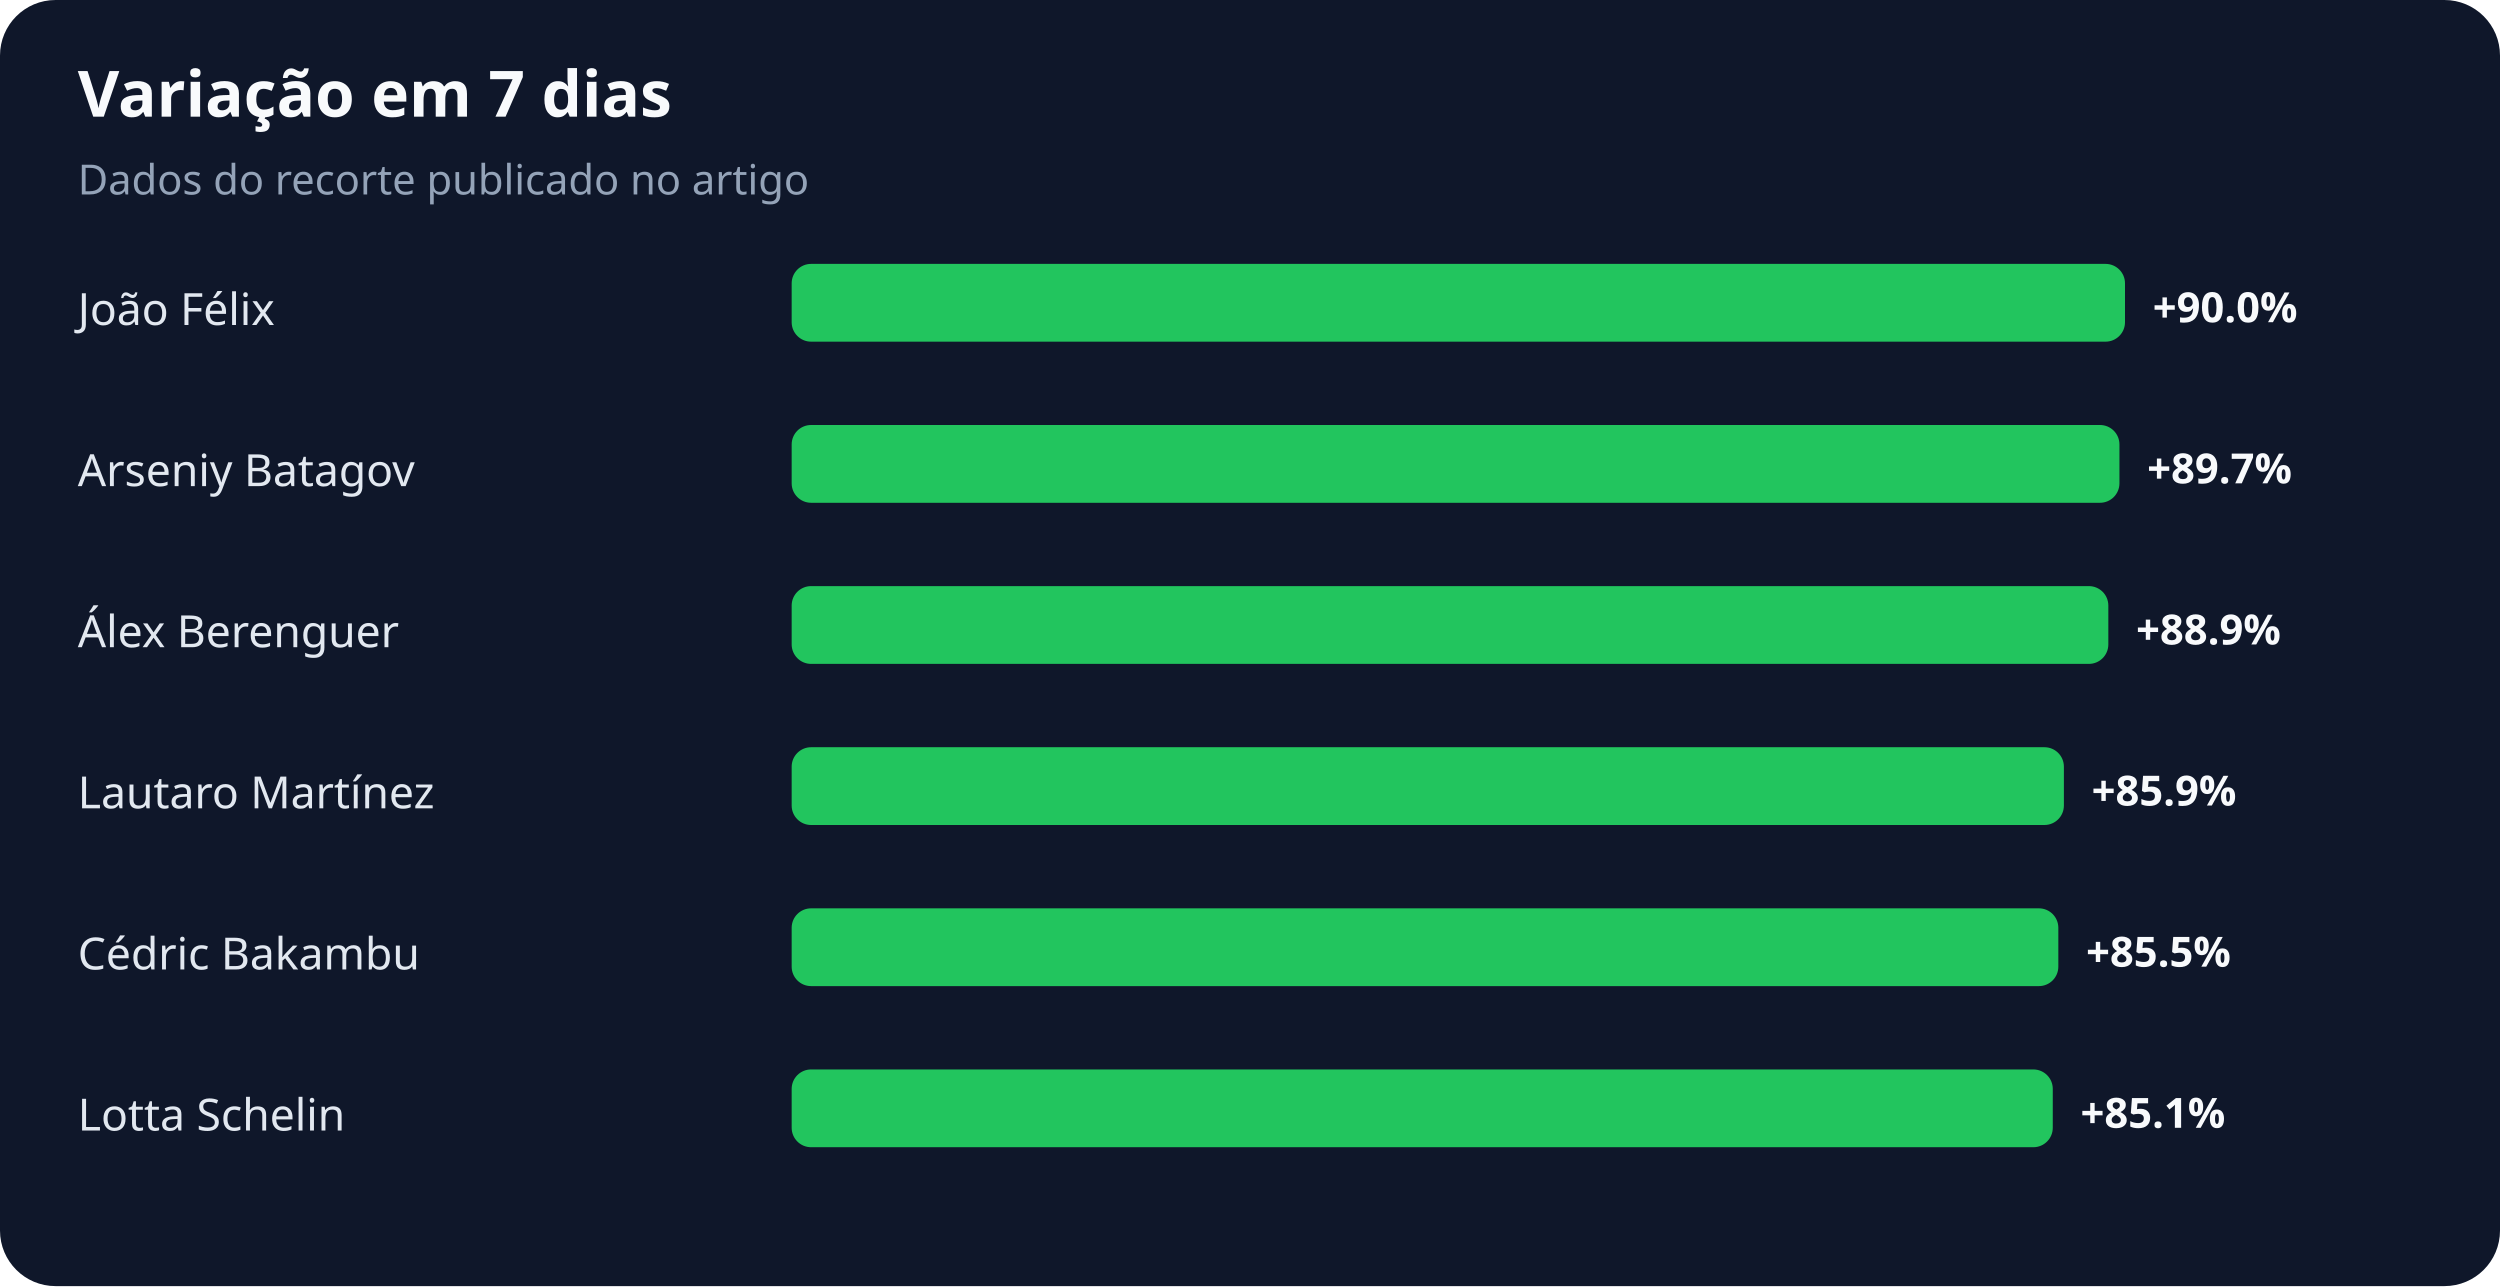
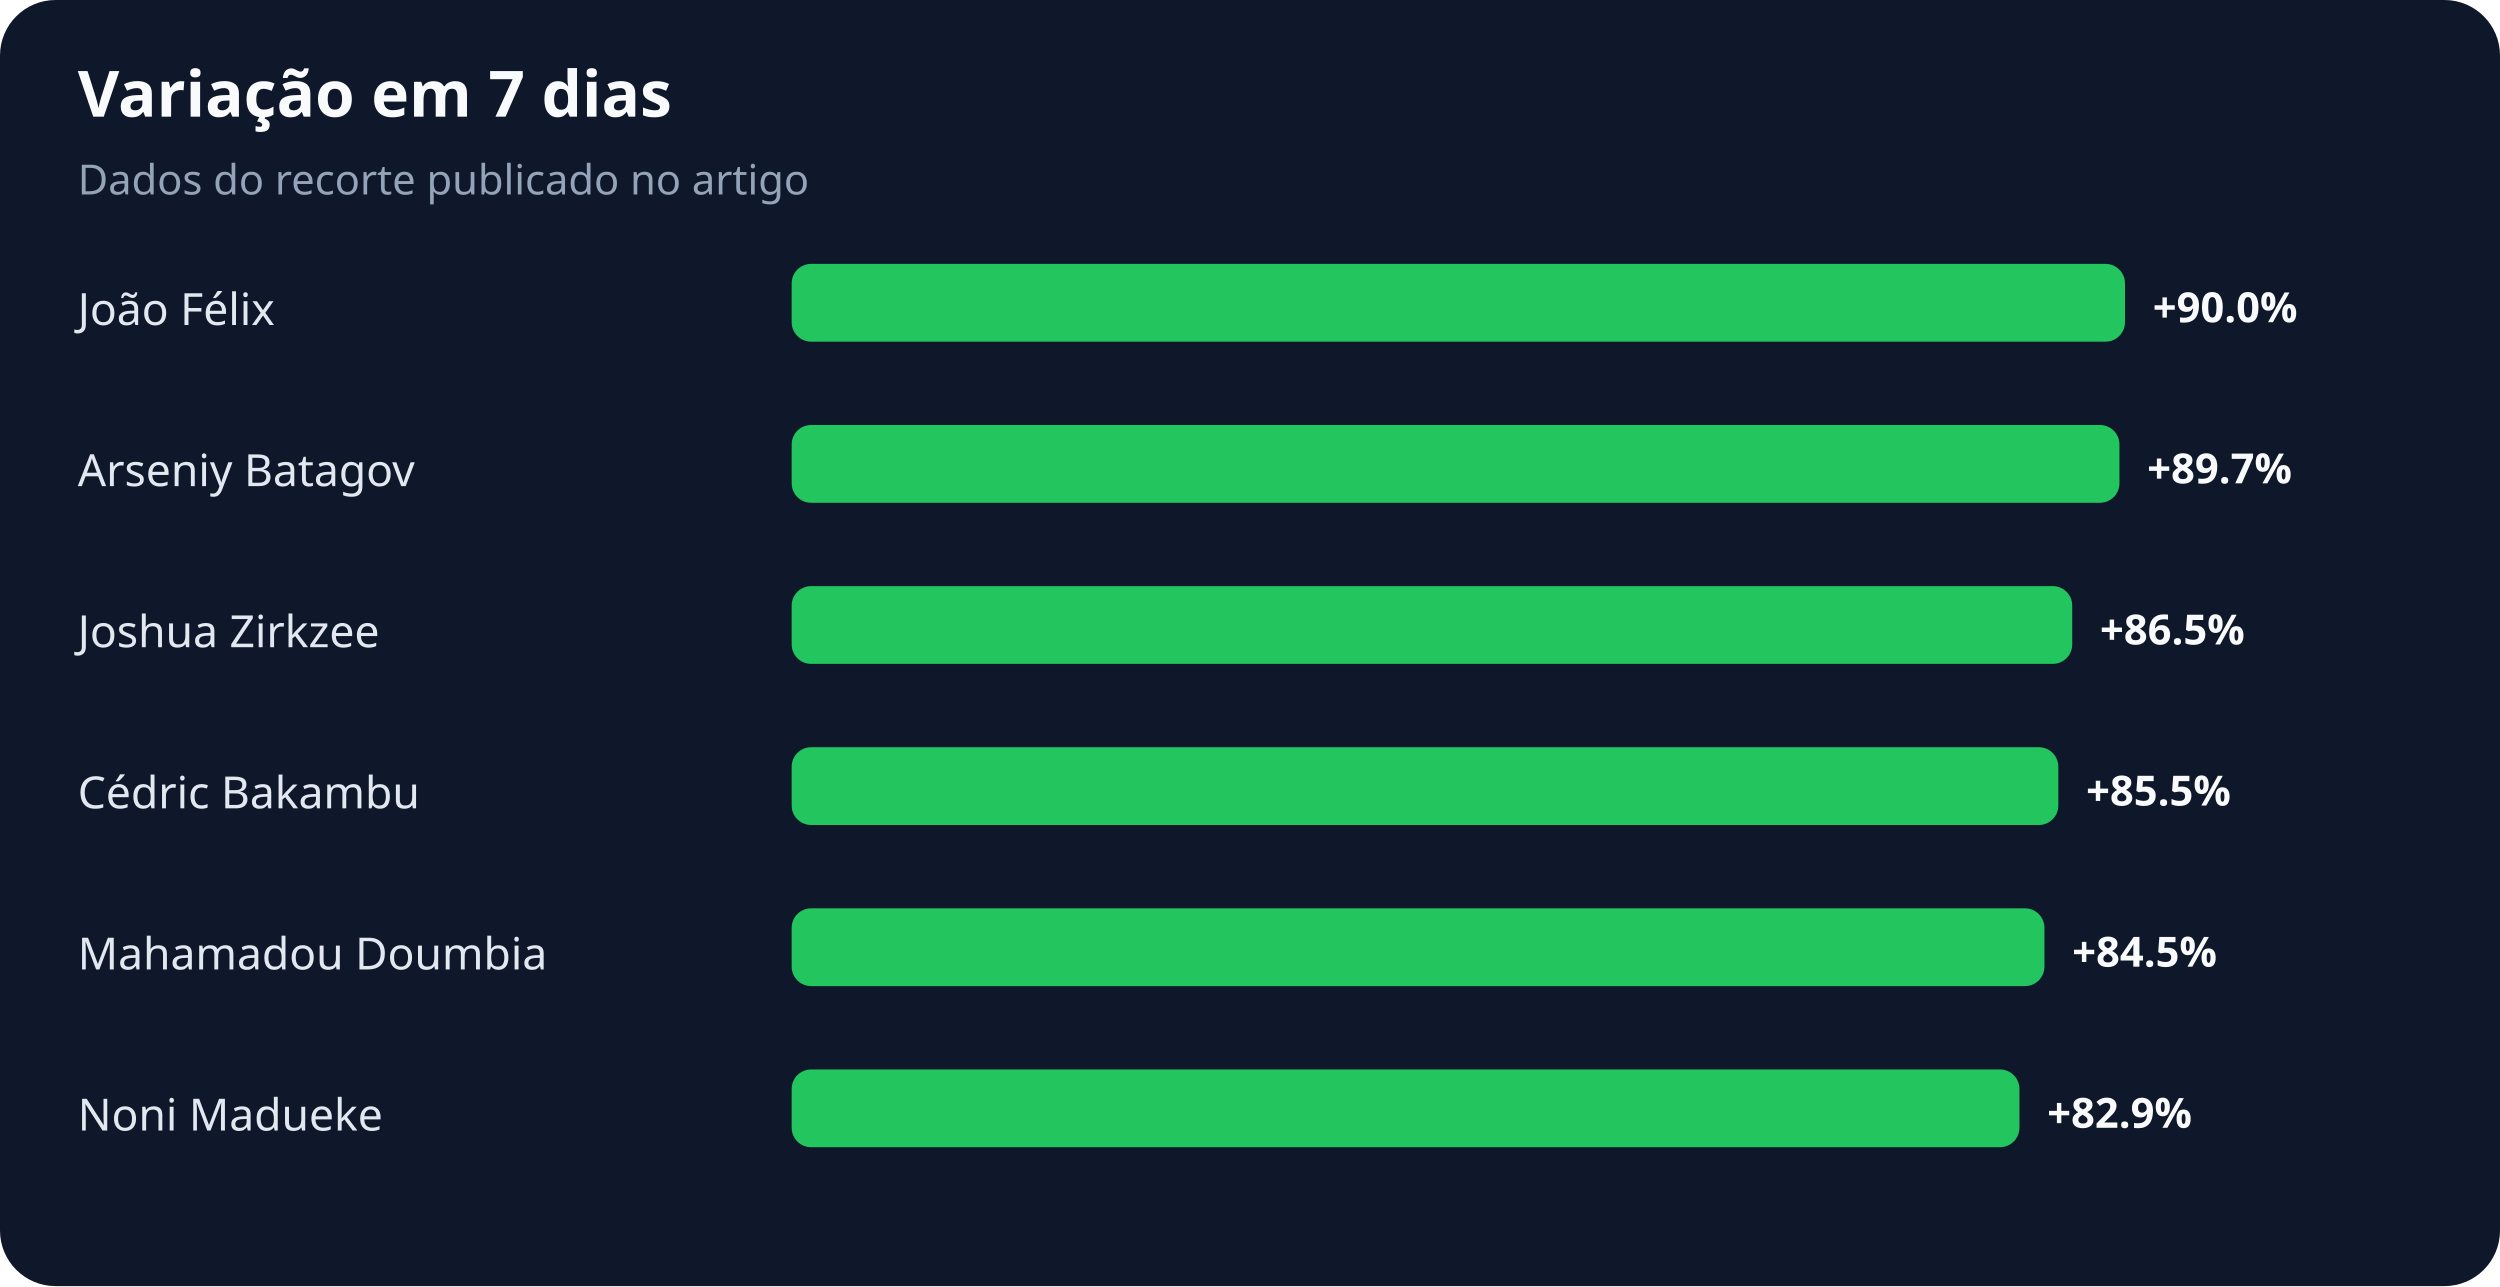
<svg xmlns="http://www.w3.org/2000/svg" width="900" height="463" viewBox="0 0 900 463" role="img" aria-labelledby="title desc">
  <rect width="100%" height="100%" rx="20" fill="#0f172a" />
  <text x="28" y="42" fill="#f8fafc" font-family="system-ui,sans-serif" font-size="23" font-weight="700">Variação em 7 dias</text>
  <text x="28" y="70" fill="#94a3b8" font-family="system-ui,sans-serif" font-size="15">Dados do recorte publicado no artigo</text>
  <text x="28" y="117" fill="#e2e8f0" font-family="system-ui,sans-serif" font-size="16">João Félix</text>
  <rect x="285" y="95" width="480" height="28" rx="7" fill="#22c55e" />
  <text x="775" y="116" fill="#f8fafc" font-family="system-ui,sans-serif" font-size="15" font-weight="700">+90.0%</text>
  <text x="28" y="175" fill="#e2e8f0" font-family="system-ui,sans-serif" font-size="16">Arseniy Batagov</text>
  <rect x="285" y="153" width="478" height="28" rx="7" fill="#22c55e" />
  <text x="773" y="174" fill="#f8fafc" font-family="system-ui,sans-serif" font-size="15" font-weight="700">+89.7%</text>
-   <text x="28" y="233" fill="#e2e8f0" font-family="system-ui,sans-serif" font-size="16">Álex Berenguer</text>
-   <rect x="285" y="211" width="474" height="28" rx="7" fill="#22c55e" />
-   <text x="769" y="232" fill="#f8fafc" font-family="system-ui,sans-serif" font-size="15" font-weight="700">+88.9%</text>
-   <text x="28" y="291" fill="#e2e8f0" font-family="system-ui,sans-serif" font-size="16">Lautaro Martínez</text>
-   <rect x="285" y="269" width="458" height="28" rx="7" fill="#22c55e" />
-   <text x="753" y="290" fill="#f8fafc" font-family="system-ui,sans-serif" font-size="15" font-weight="700">+85.9%</text>
-   <text x="28" y="349" fill="#e2e8f0" font-family="system-ui,sans-serif" font-size="16">Cédric Bakambu</text>
-   <rect x="285" y="327" width="456" height="28" rx="7" fill="#22c55e" />
-   <text x="751" y="348" fill="#f8fafc" font-family="system-ui,sans-serif" font-size="15" font-weight="700">+85.5%</text>
-   <text x="28" y="407" fill="#e2e8f0" font-family="system-ui,sans-serif" font-size="16">Lotta Schelin</text>
-   <rect x="285" y="385" width="454" height="28" rx="7" fill="#22c55e" />
-   <text x="749" y="406" fill="#f8fafc" font-family="system-ui,sans-serif" font-size="15" font-weight="700">+85.1%</text>
+   <text x="28" y="233" fill="#e2e8f0" font-family="system-ui,sans-serif" font-size="16">Joshua Zirkzee</text>
+   <rect x="285" y="211" width="461" height="28" rx="7" fill="#22c55e" />
+   <text x="756" y="232" fill="#f8fafc" font-family="system-ui,sans-serif" font-size="15" font-weight="700">+86.5%</text>
+   <text x="28" y="291" fill="#e2e8f0" font-family="system-ui,sans-serif" font-size="16">Cédric Bakambu</text>
+   <rect x="285" y="269" width="456" height="28" rx="7" fill="#22c55e" />
+   <text x="751" y="290" fill="#f8fafc" font-family="system-ui,sans-serif" font-size="15" font-weight="700">+85.5%</text>
+   <text x="28" y="349" fill="#e2e8f0" font-family="system-ui,sans-serif" font-size="16">Mahamadou Doumbia</text>
+   <rect x="285" y="327" width="451" height="28" rx="7" fill="#22c55e" />
+   <text x="746" y="348" fill="#f8fafc" font-family="system-ui,sans-serif" font-size="15" font-weight="700">+84.5%</text>
+   <text x="28" y="407" fill="#e2e8f0" font-family="system-ui,sans-serif" font-size="16">Noni Madueke</text>
+   <rect x="285" y="385" width="442" height="28" rx="7" fill="#22c55e" />
+   <text x="737" y="406" fill="#f8fafc" font-family="system-ui,sans-serif" font-size="15" font-weight="700">+82.9%</text>
</svg>
